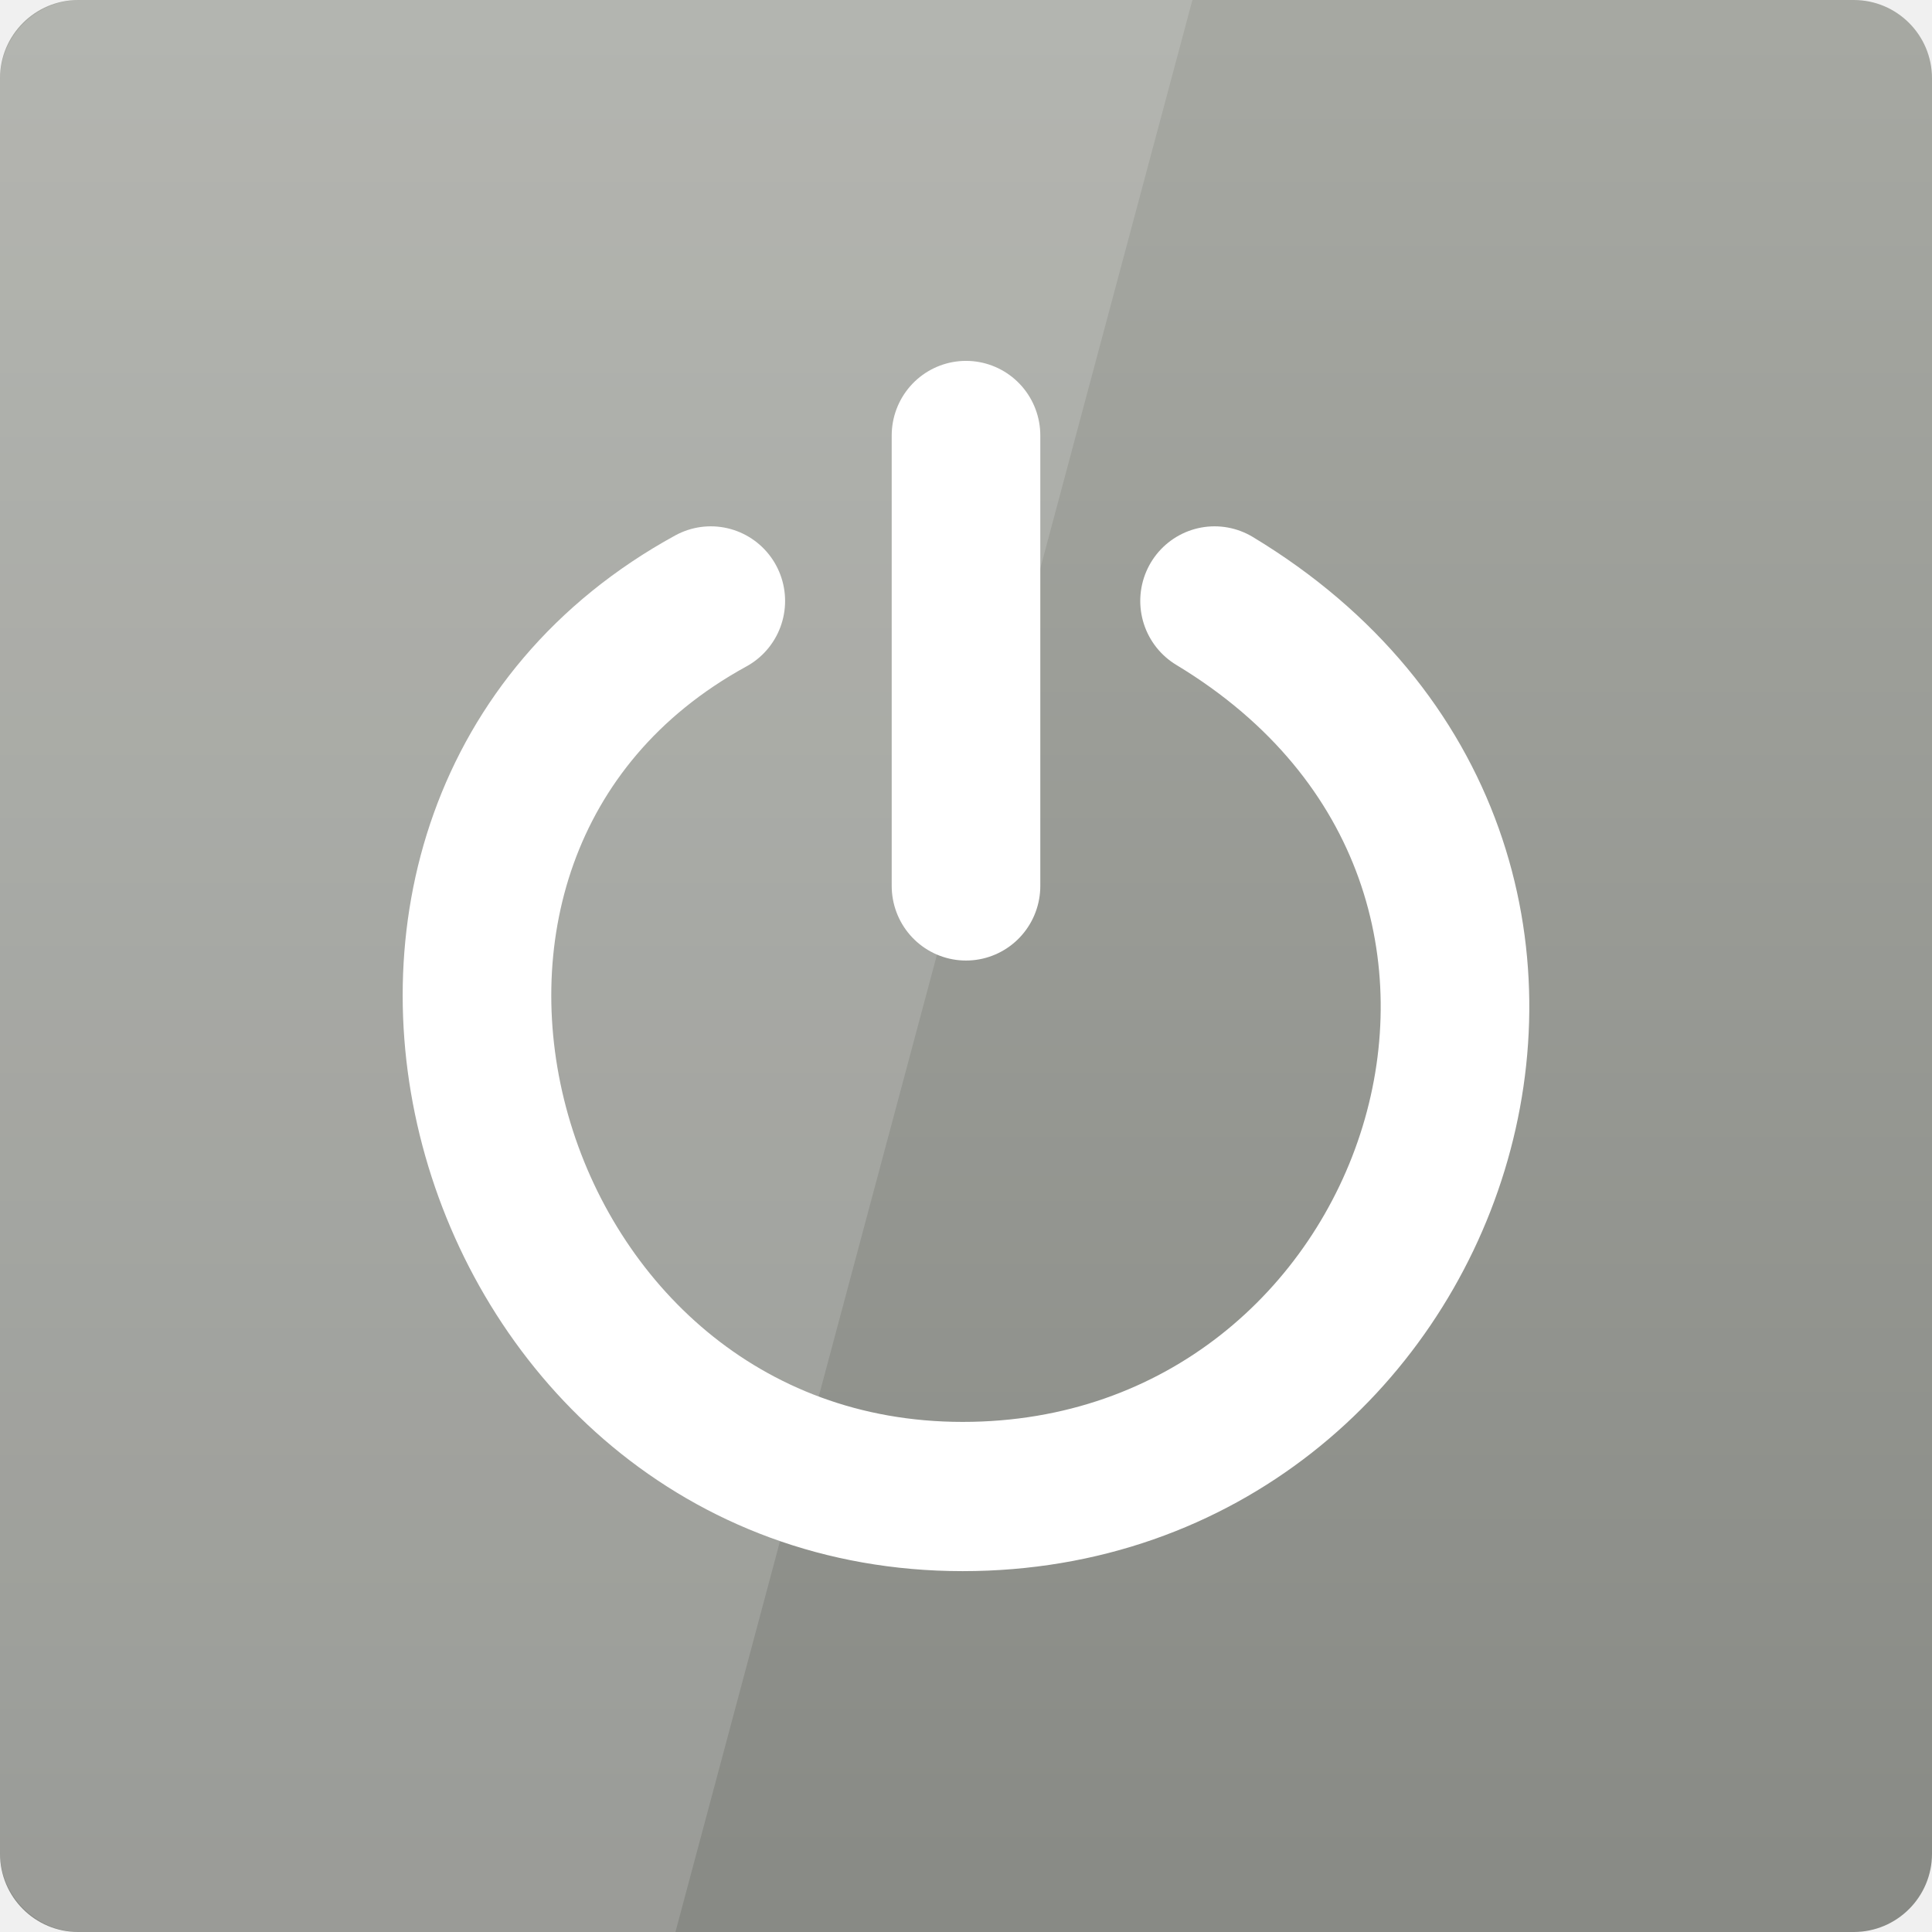
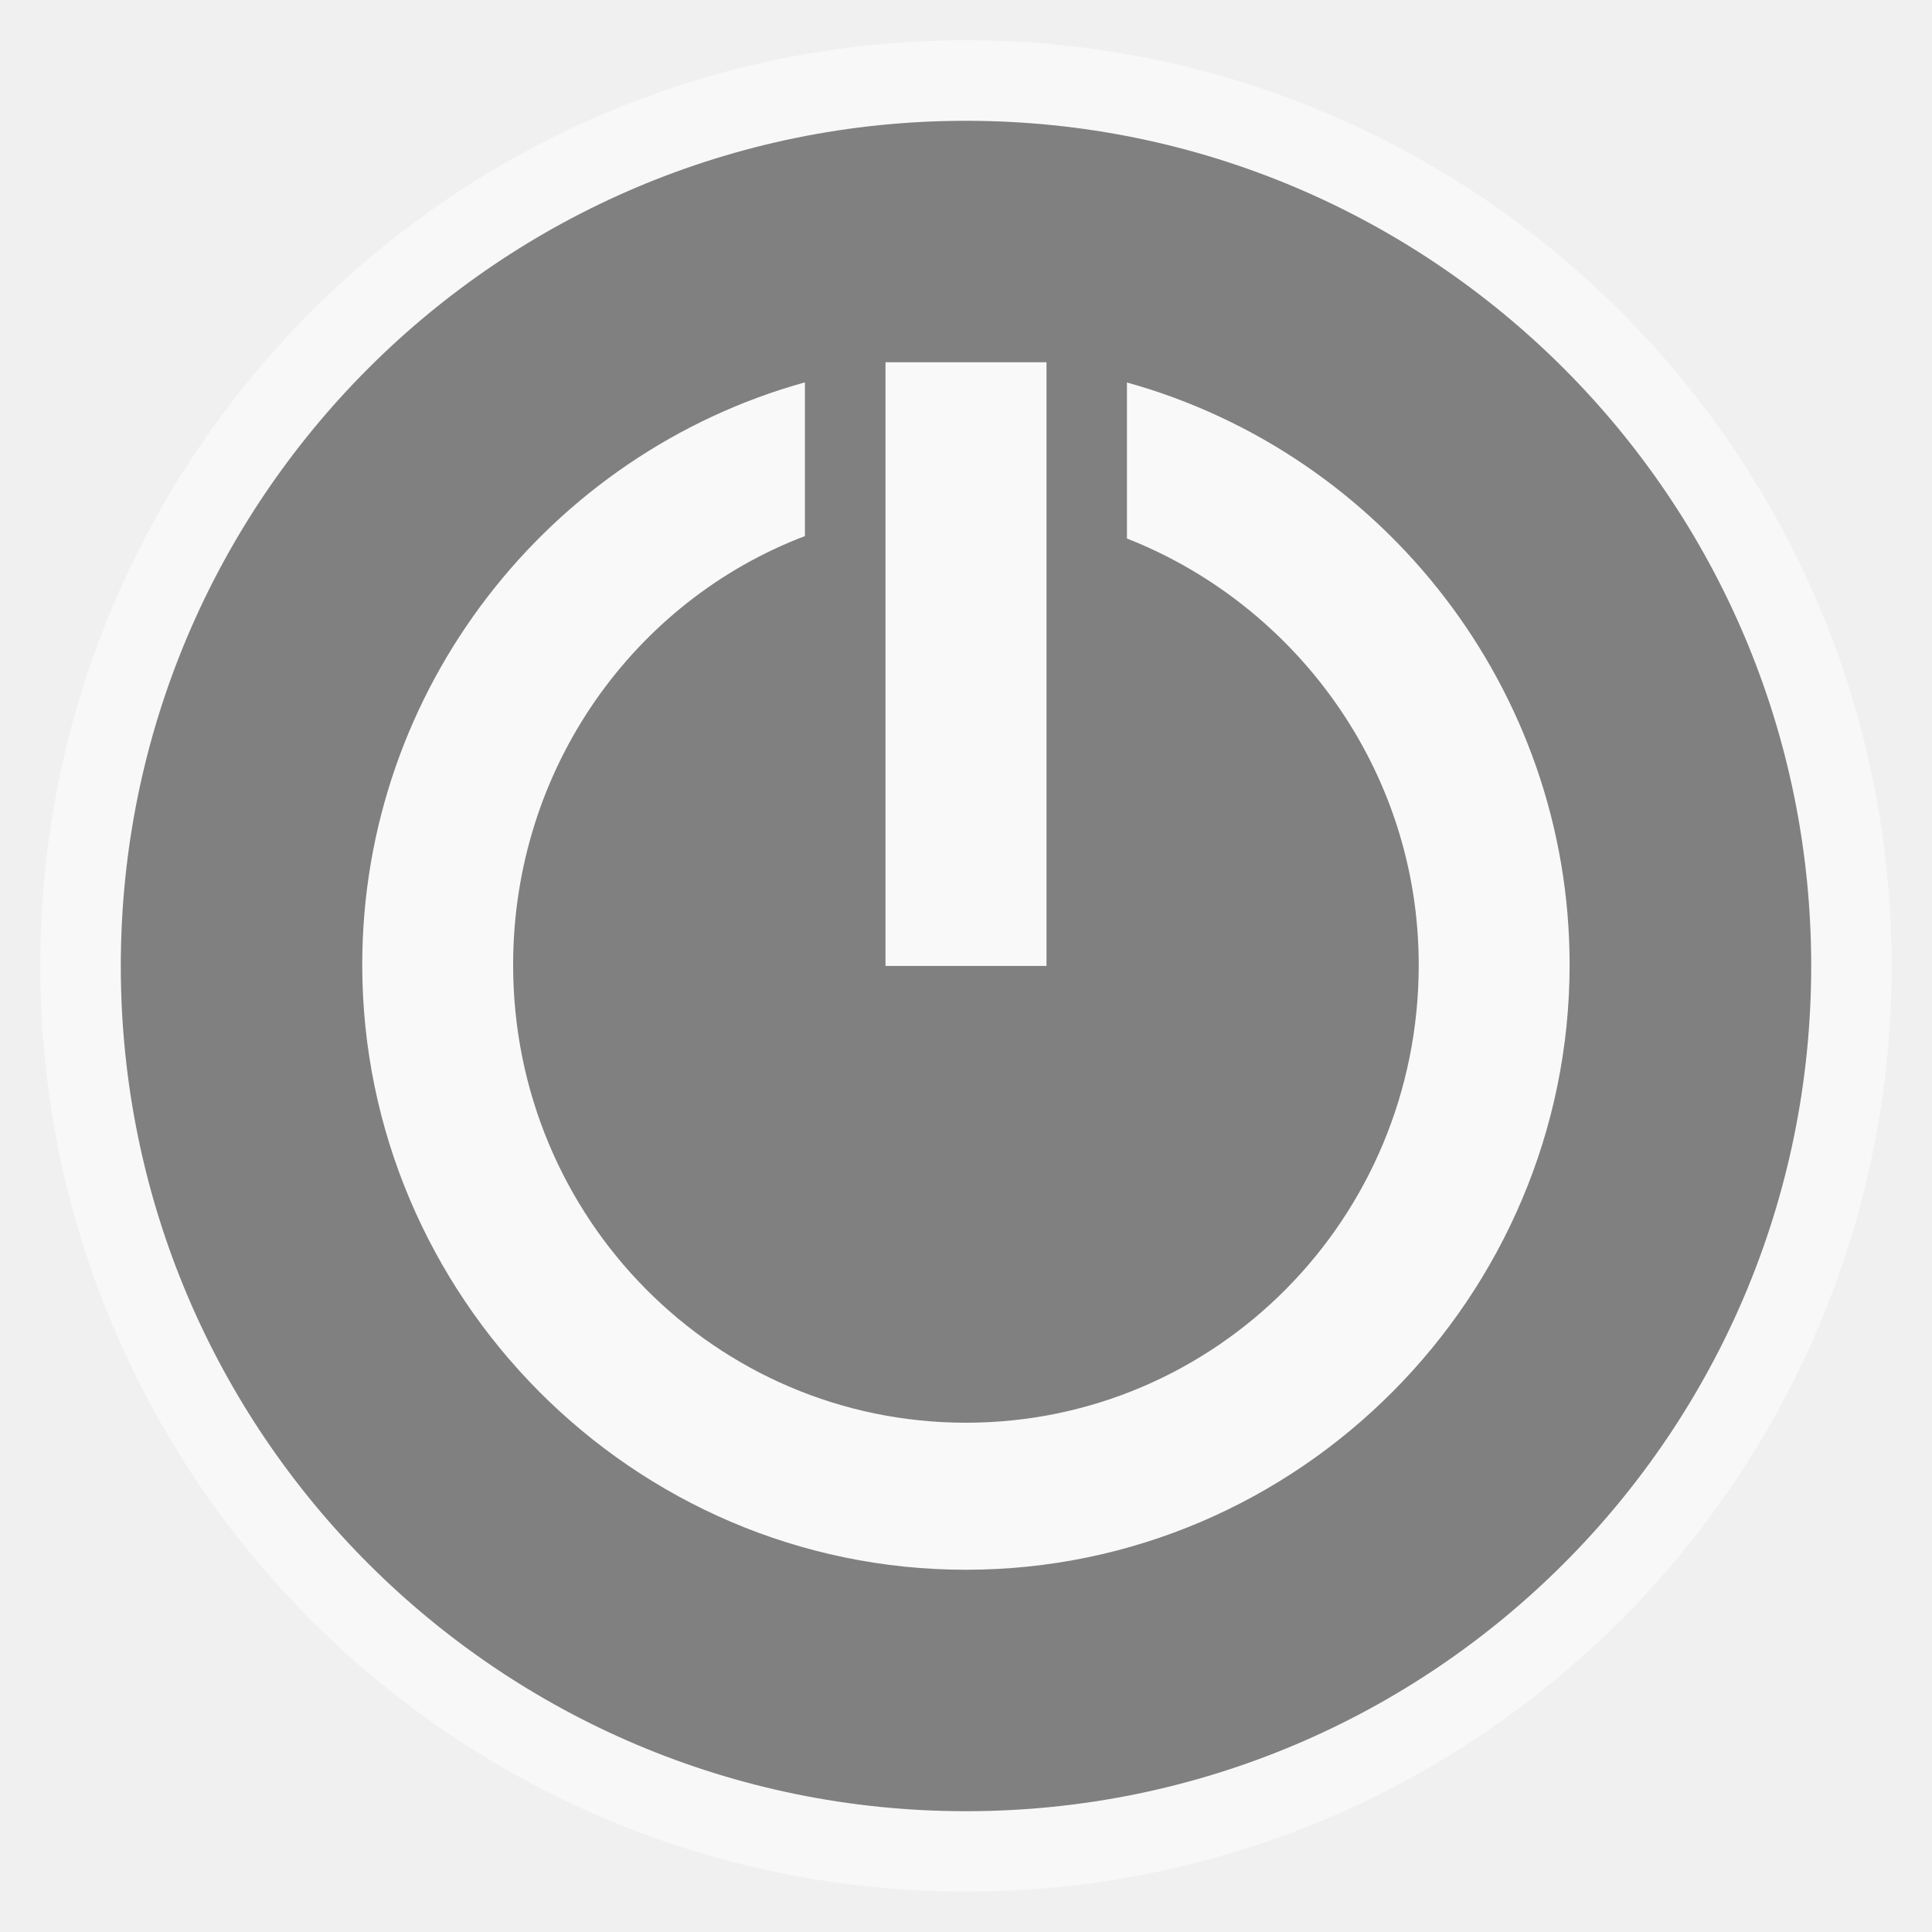
- <svg xmlns="http://www.w3.org/2000/svg" xmlns:xlink="http://www.w3.org/1999/xlink" viewBox="0 0 48 48">
-   <defs>
-     <linearGradient id="linearGradient3963">
-       <stop offset="0" style="stop-color:#888a85" />
-       <stop offset="1" style="stop-color:#a7a9a3" />
+ <svg xmlns="http://www.w3.org/2000/svg" xmlns:xlink="http://www.w3.org/1999/xlink" width="48" viewBox="0 0 13.547 13.547" height="48" id="svg2" version="1.1">
+   <defs id="defs4">
+     <linearGradient id="linearGradient3069">
+       <stop style="stop-color:#808080;stop-opacity:1;" offset="0" id="stop3071" />
+       <stop style="stop-color:#808080;stop-opacity:0;" offset="1" id="stop3073" />
    </linearGradient>
-     <linearGradient xlink:href="#linearGradient3963" id="linearGradient3969" y1="1052.362" y2="1003.362" x2="0" gradientUnits="userSpaceOnUse" />
+     <linearGradient id="linearGradient4460">
+       <stop offset="0" style="stop-color:#aeaeae" id="stop7" />
+       <stop offset="1" style="stop-color:#dedede" id="stop9" />
+     </linearGradient>
+     <linearGradient gradientTransform="matrix(1.10525,0,0,1.10525,-134.2787,-295.7618)" xlink:href="#linearGradient4460" id="linearGradient3002" y1="279.096" y2="268.33" gradientUnits="userSpaceOnUse" x2="0" />
+     <linearGradient xlink:href="#linearGradient3069" id="linearGradient3075" x1="3.387" y1="11.289" x2="20.038" y2="-3.951" gradientUnits="userSpaceOnUse" />
  </defs>
-   <g transform="translate(0 -1004.362)">
-     <rect width="48" x="0" y="1004.348" height="48" style="fill:none" />
-     <rect width="48" x="0" y="1004.362" rx="1.945" height="48" style="fill:url(#linearGradient3969)" />
-   </g>
-   <g style="fill:none;stroke:#fff;stroke-linecap:round;stroke-width:2.456;stroke-miterlimit:0" transform="matrix(1.50322 0 0 1.50962 -11.32559 -8.93075)">
-     <path d="m 19.282,15.806 c -6.992,3.813 -3.83,14.739 4.163,14.739 7.911,0 11.456,-10.358 4.163,-14.739" />
-     <path d="M 23.5,20.496 V 13.083" />
-   </g>
-   <g transform="translate(0 -1004.362)">
-     <path style="opacity:.15;fill:#fff" d="m 2,1004.362 c -1.108,0 -2,0.892 -2,2 l 0,44 c 0,1.108 0.892,2 2,2 l 14.781,0 12.844,-48 -27.625,0 z" />
-   </g>
+   <rect id="rect14" style="opacity:0.5;fill:#ffffff;fill-rule:evenodd" height="12.982" rx="6.491" y="0.282" x="0.282" width="12.982" />
+   <rect id="rect16" style="fill:#808080;fill-rule:evenodd;fill-opacity:1" height="11.853" rx="5.926" y="0.847" x="0.847" width="11.853" />
+   <rect style="fill:#f9f9f9" id="rect20" transform="scale(-1,1)" height="4.233" ry="0" y="2.54" x="-7.338" width="1.129" />
+   <path style="line-height:normal;color:#000000;fill:#f9f9f9" d="M 5.644,2.681 C 3.85,3.179 2.54,4.83 2.54,6.765 c 0,2.323 1.895,4.242 4.233,4.242 2.339,0 4.233,-1.919 4.233,-4.242 0,-1.934 -1.31,-3.585 -3.104,-4.083 l 0,1.094 c 1.181,0.464 2.046,1.623 2.046,2.99 0,1.782 -1.424,3.21 -3.175,3.21 -1.751,0 -3.175,-1.429 -3.175,-3.21 0,-1.381 0.851,-2.553 2.046,-3.007 l 0,-1.076 z" id="path22" />
</svg>
